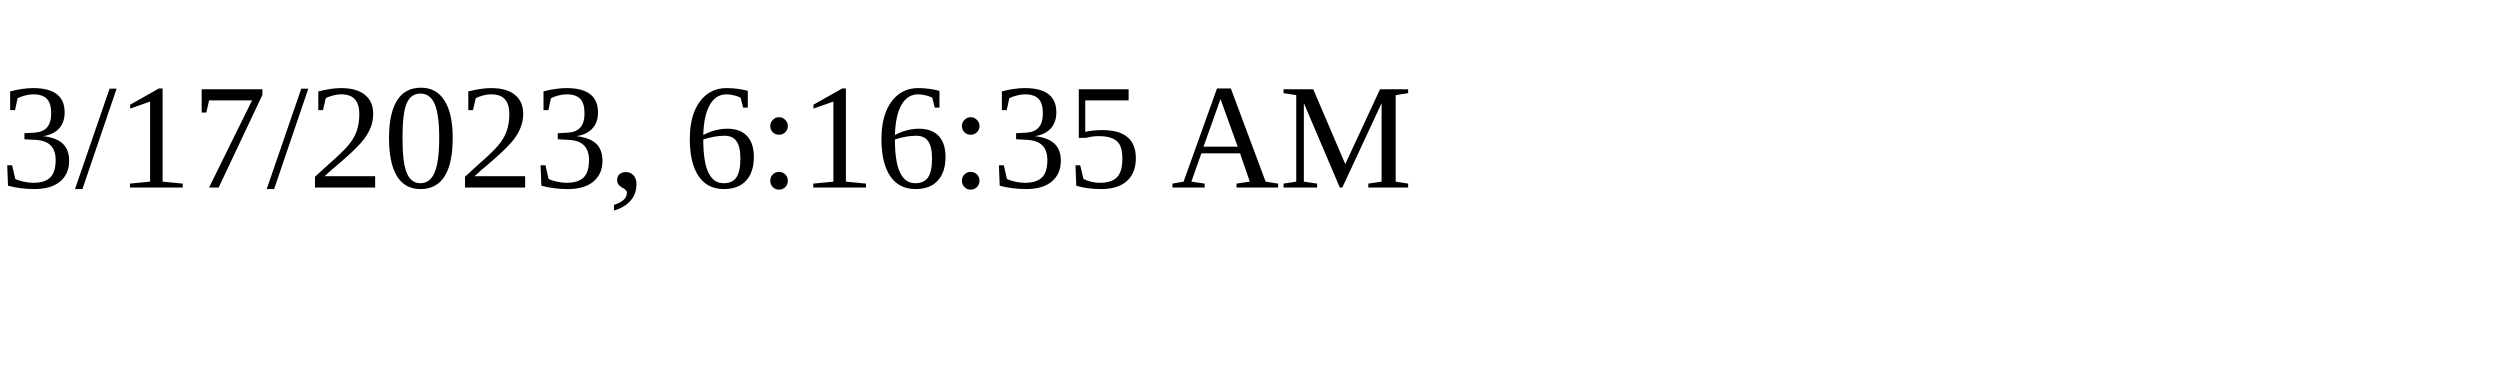
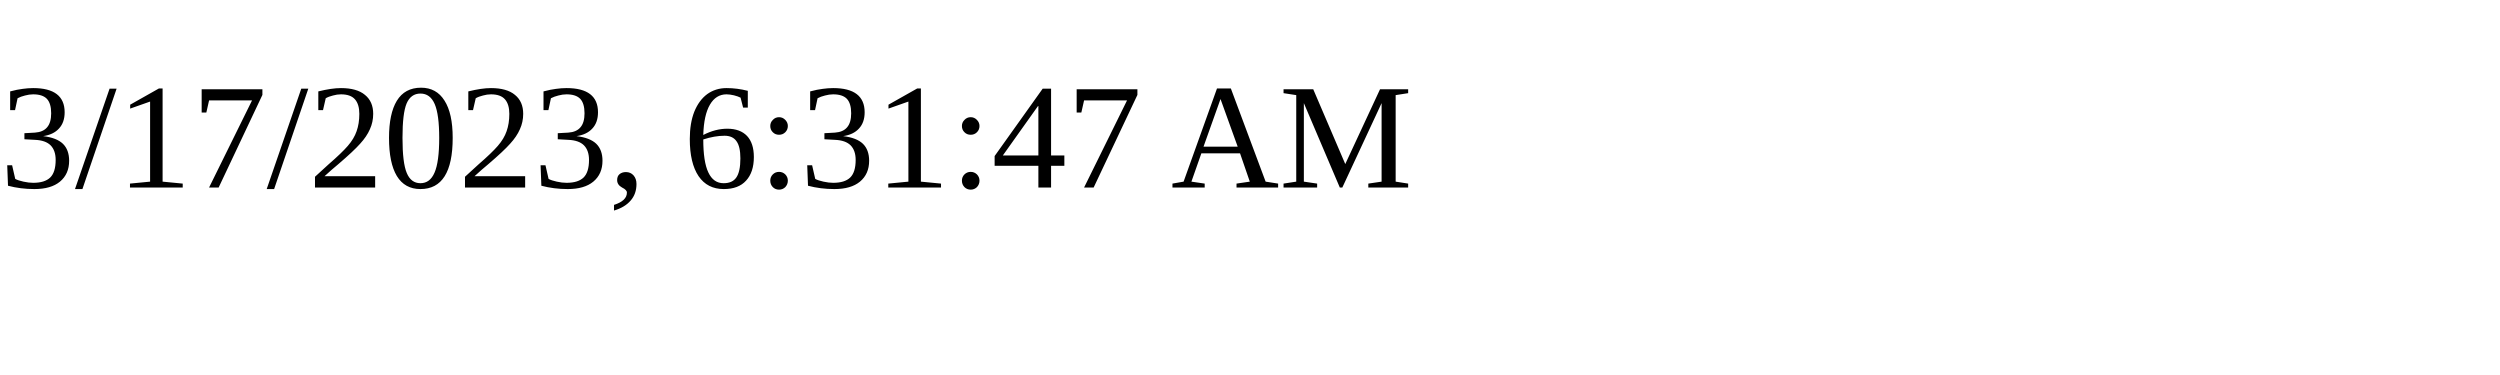
<svg xmlns="http://www.w3.org/2000/svg" height="30" width="200">
-   <text x="0" y="15">3/17/2023, 6:16:35 AM</text>
+   <text x="0" y="15">3/17/2023, 6:31:47 AM</text>
</svg>
